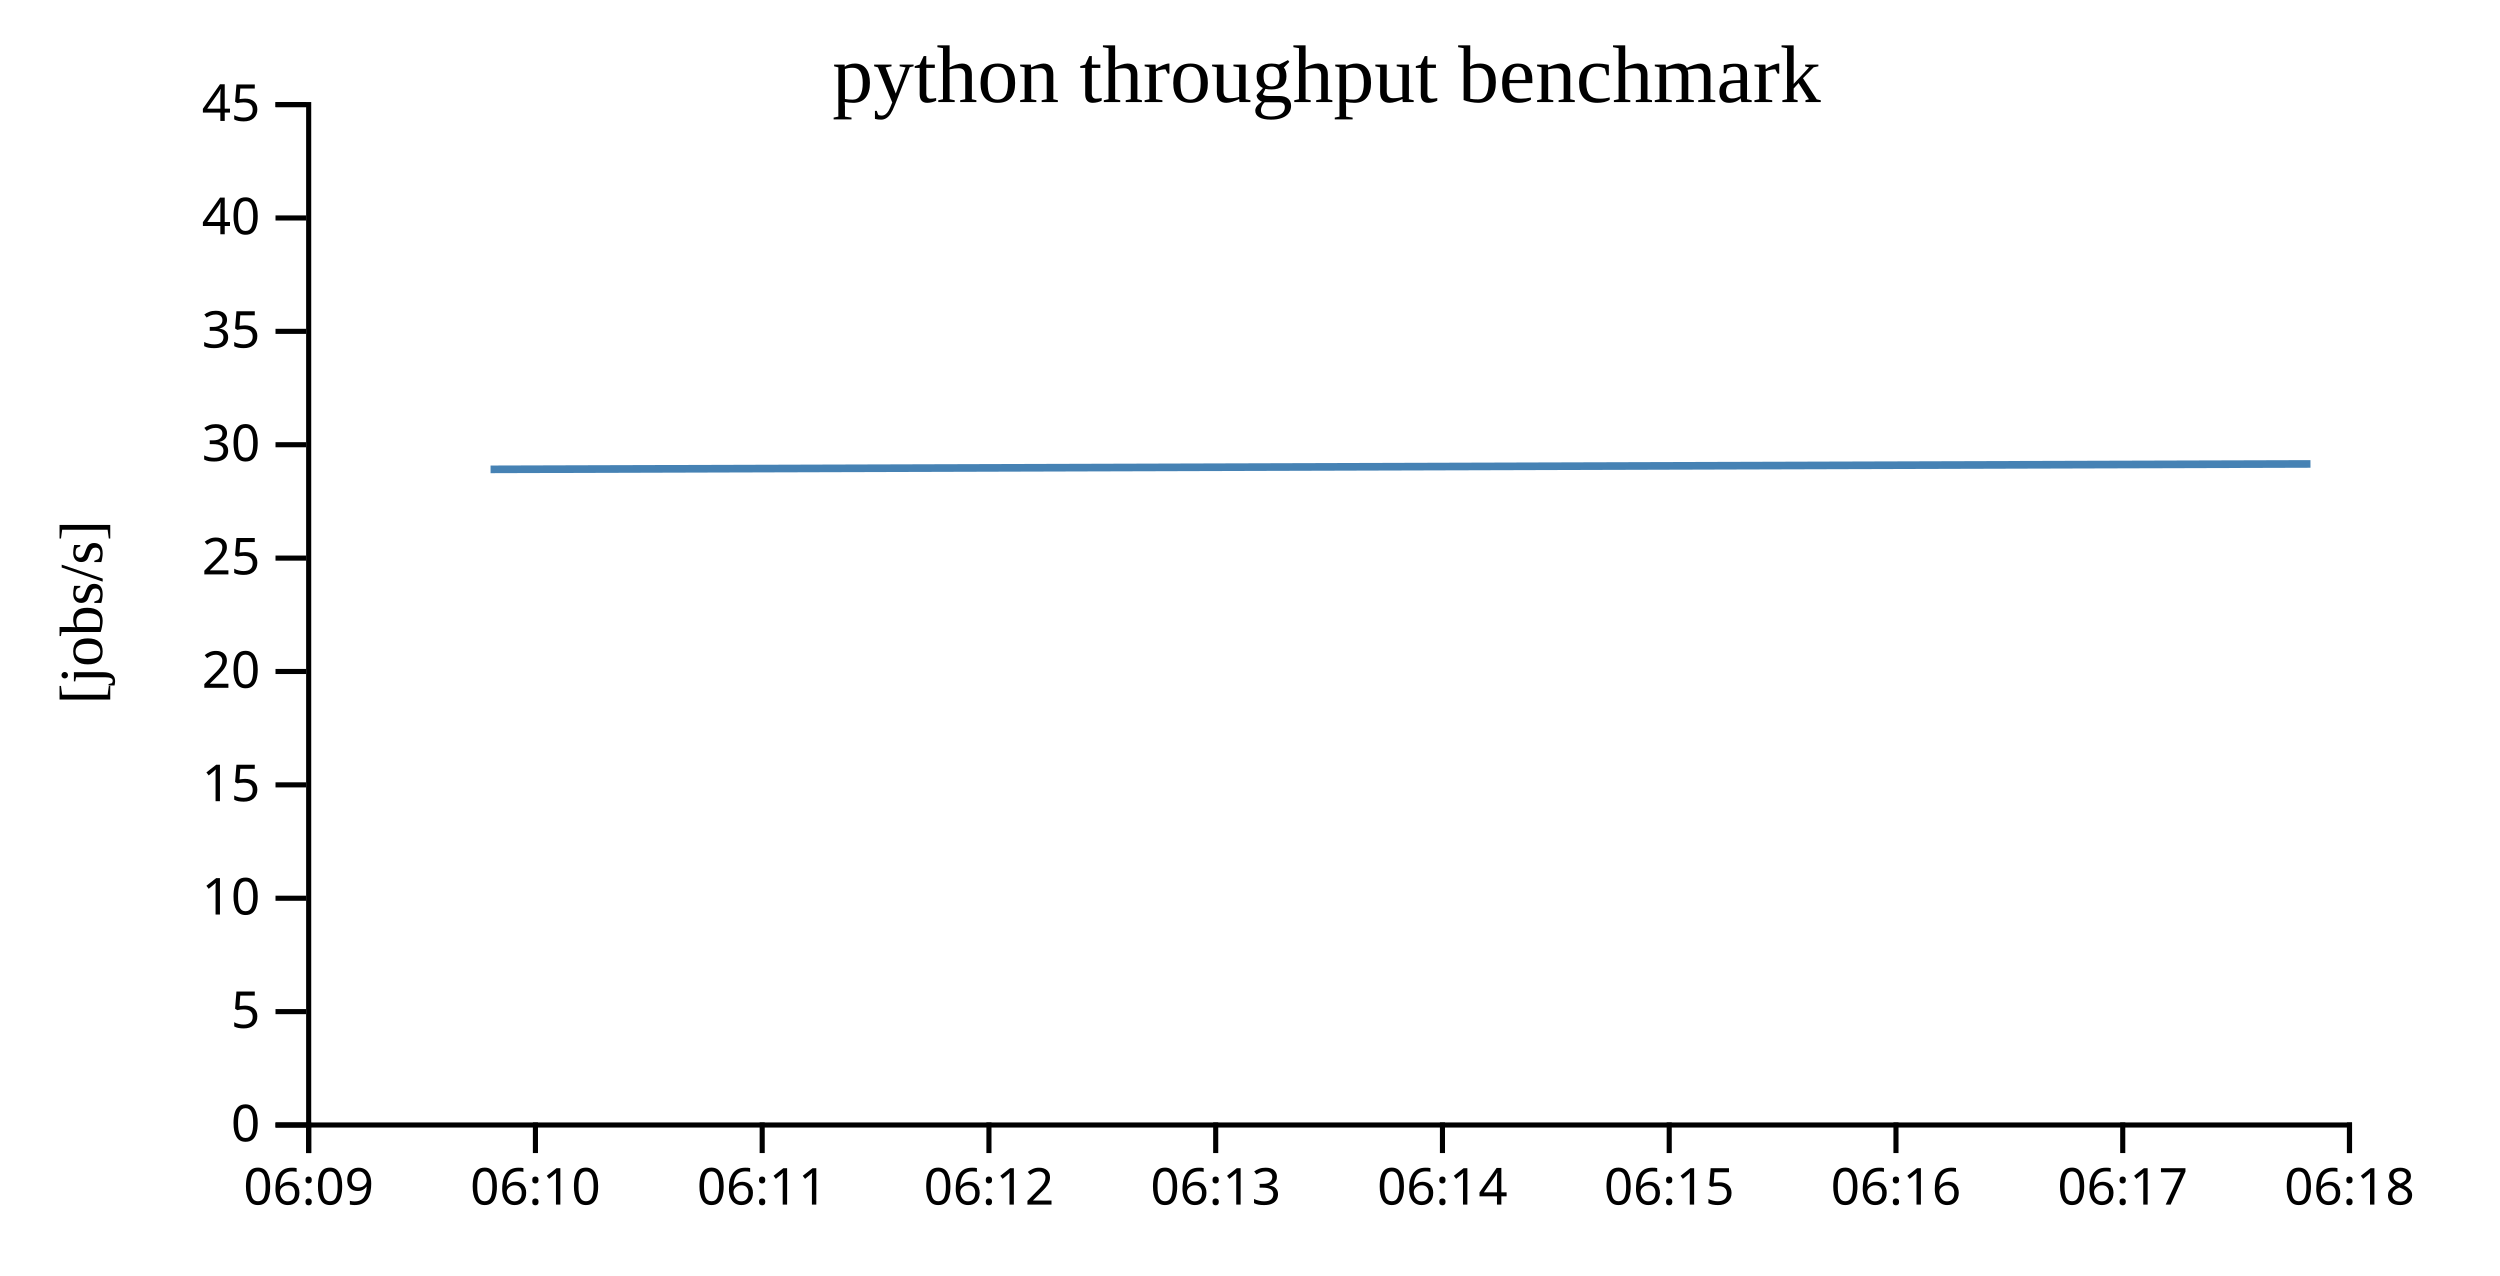
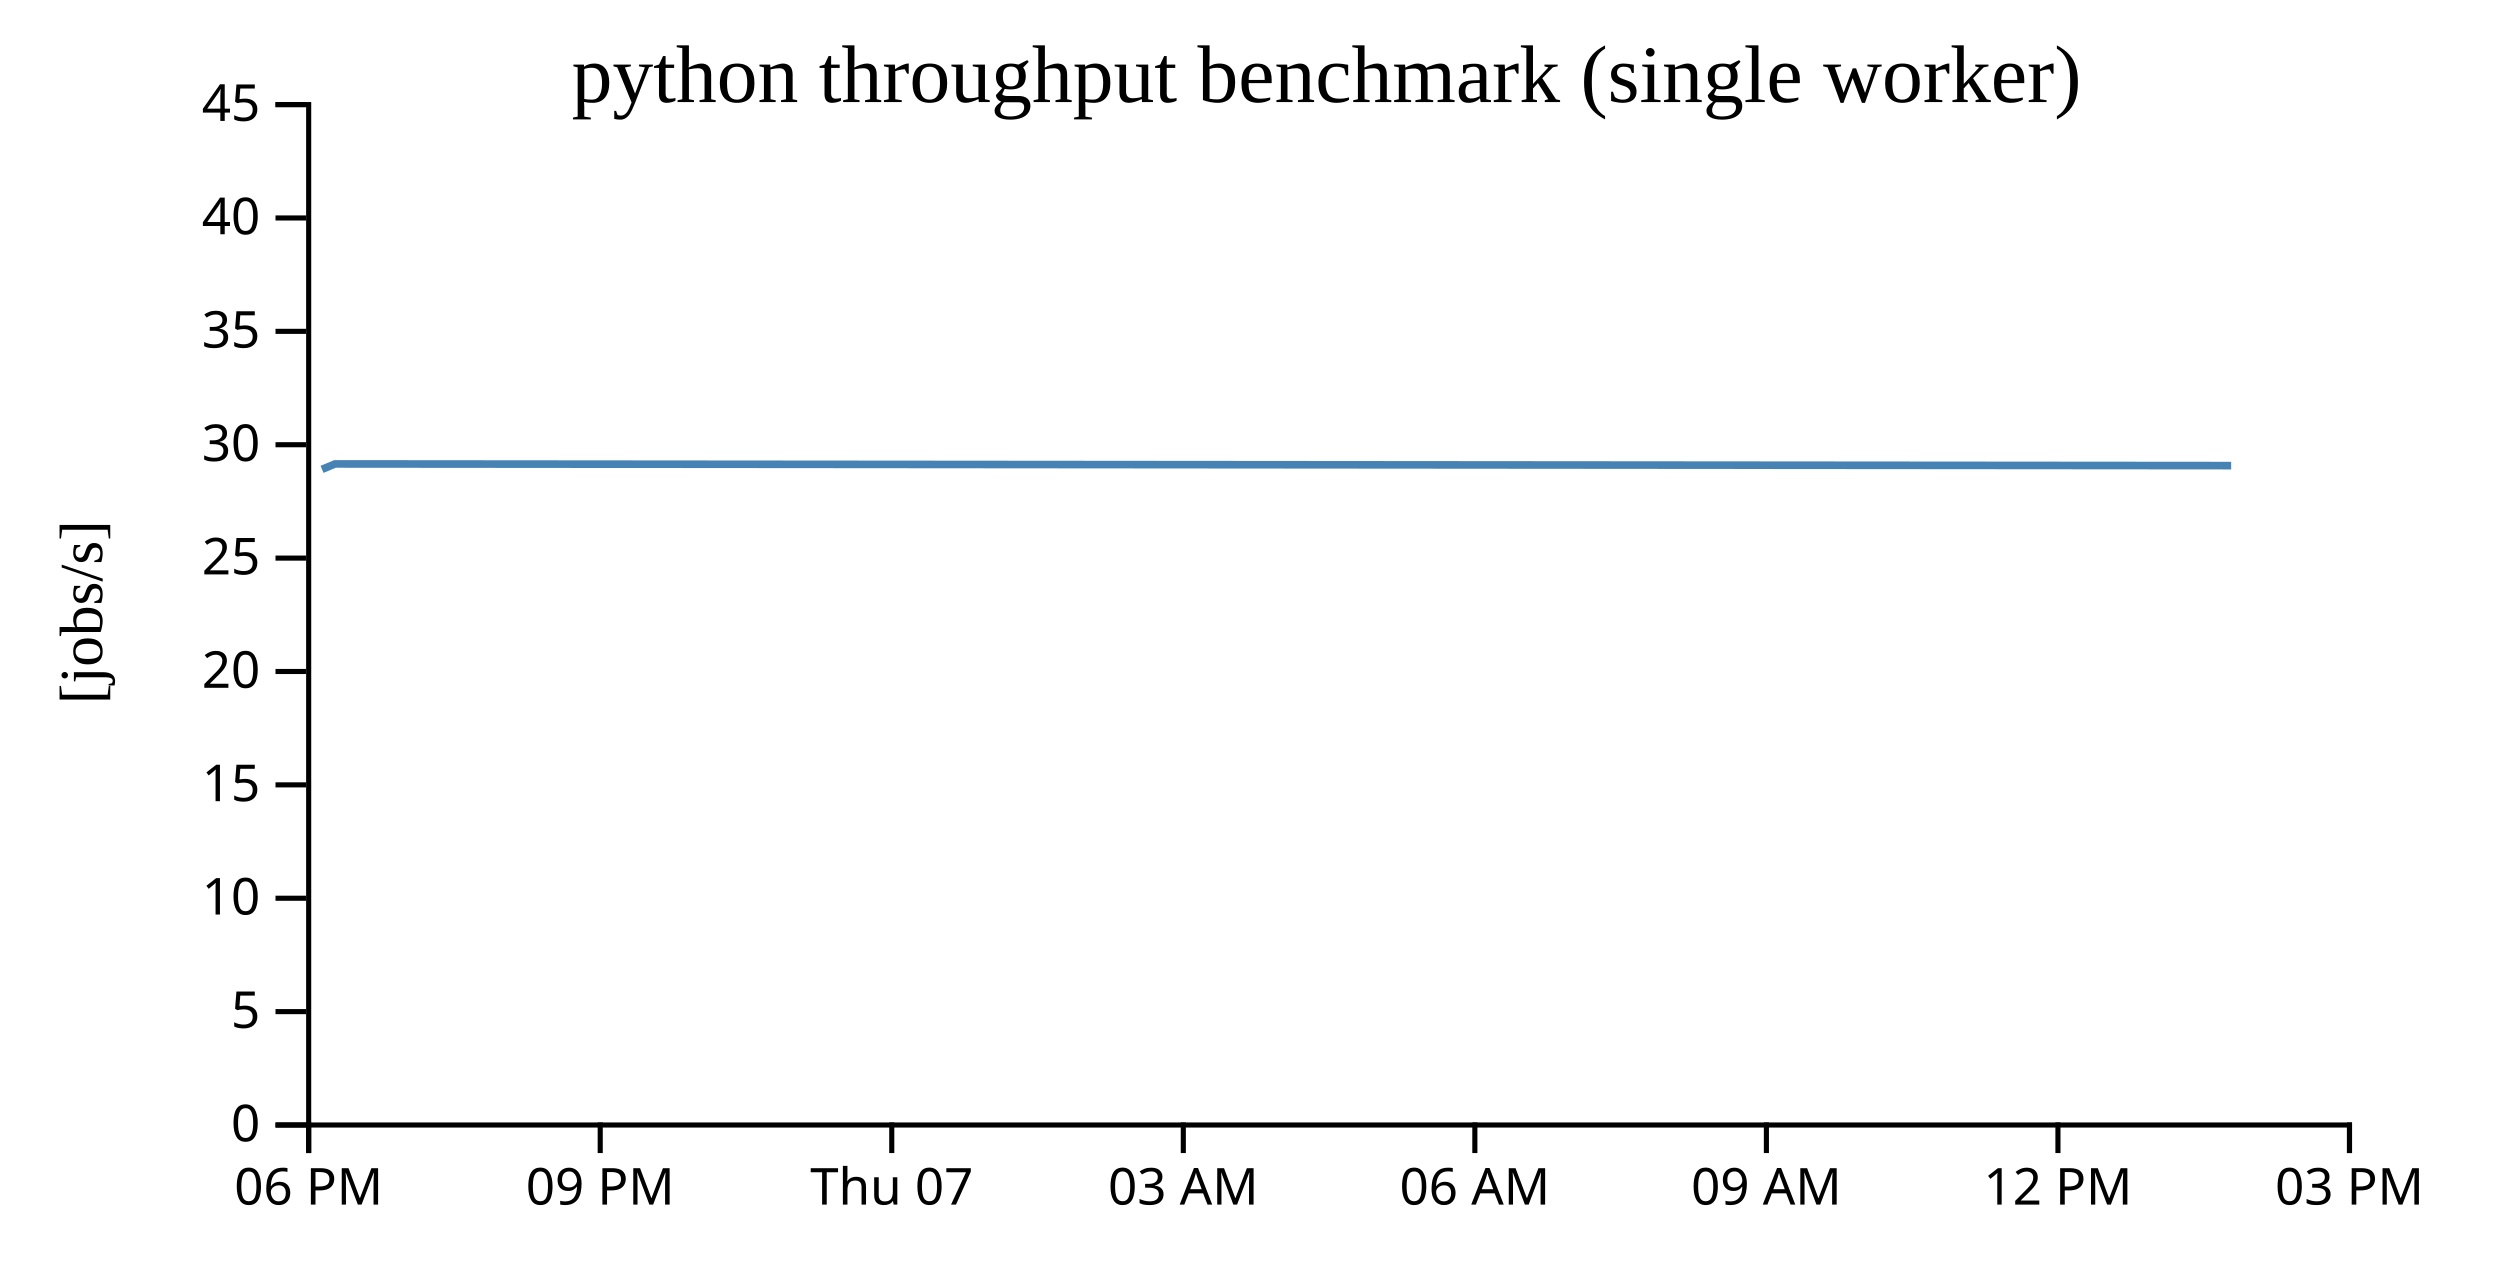
<svg width="490" height="250">
  <g transform="translate(60,20)">
    <g transform="translate(0,200)" fill="none" font-size="10" font-family="sans-serif" text-anchor="middle">
      <path class="domain" stroke="currentColor" d="M0.5,6V0.5H400.5V6" />
      <g class="tick" opacity="1" transform="translate(0.5,0)">
        <line stroke="currentColor" y2="6" />
-         <text fill="currentColor" y="9" dy="0.71em">06:09</text>
+         <text fill="currentColor" y="9" dy="0.71em">06 PM</text>
      </g>
-       <g class="tick" opacity="1" transform="translate(44.94444,0)">
+       <g class="tick" opacity="1" transform="translate(57.64286,0)">
        <line stroke="currentColor" y2="6" />
-         <text fill="currentColor" y="9" dy="0.71em">06:10</text>
+         <text fill="currentColor" y="9" dy="0.71em">09 PM</text>
      </g>
-       <g class="tick" opacity="1" transform="translate(89.38889,0)">
+       <g class="tick" opacity="1" transform="translate(114.7857,0)">
        <line stroke="currentColor" y2="6" />
-         <text fill="currentColor" y="9" dy="0.71em">06:11</text>
+         <text fill="currentColor" y="9" dy="0.71em">Thu 07</text>
      </g>
-       <g class="tick" opacity="1" transform="translate(133.8333,0)">
+       <g class="tick" opacity="1" transform="translate(171.9286,0)">
        <line stroke="currentColor" y2="6" />
-         <text fill="currentColor" y="9" dy="0.71em">06:12</text>
+         <text fill="currentColor" y="9" dy="0.71em">03 AM</text>
      </g>
-       <g class="tick" opacity="1" transform="translate(178.2778,0)">
+       <g class="tick" opacity="1" transform="translate(229.0714,0)">
        <line stroke="currentColor" y2="6" />
-         <text fill="currentColor" y="9" dy="0.71em">06:13</text>
+         <text fill="currentColor" y="9" dy="0.71em">06 AM</text>
      </g>
-       <g class="tick" opacity="1" transform="translate(222.7222,0)">
+       <g class="tick" opacity="1" transform="translate(286.2143,0)">
        <line stroke="currentColor" y2="6" />
-         <text fill="currentColor" y="9" dy="0.71em">06:14</text>
+         <text fill="currentColor" y="9" dy="0.71em">09 AM</text>
      </g>
-       <g class="tick" opacity="1" transform="translate(267.1667,0)">
+       <g class="tick" opacity="1" transform="translate(343.3571,0)">
        <line stroke="currentColor" y2="6" />
-         <text fill="currentColor" y="9" dy="0.71em">06:15</text>
-       </g>
-       <g class="tick" opacity="1" transform="translate(311.6111,0)">
-         <line stroke="currentColor" y2="6" />
-         <text fill="currentColor" y="9" dy="0.71em">06:16</text>
-       </g>
-       <g class="tick" opacity="1" transform="translate(356.0556,0)">
-         <line stroke="currentColor" y2="6" />
-         <text fill="currentColor" y="9" dy="0.71em">06:17</text>
+         <text fill="currentColor" y="9" dy="0.71em">12 PM</text>
      </g>
      <g class="tick" opacity="1" transform="translate(400.5,0)">
        <line stroke="currentColor" y2="6" />
-         <text fill="currentColor" y="9" dy="0.71em">06:18</text>
+         <text fill="currentColor" y="9" dy="0.71em">03 PM</text>
      </g>
    </g>
    <g fill="none" font-size="10" font-family="sans-serif" text-anchor="end">
      <path class="domain" stroke="currentColor" d="M-6,200.5H0.5V0.5H-6" />
      <g class="tick" opacity="1" transform="translate(0,200.5)">
        <line stroke="currentColor" x2="-6" />
        <text fill="currentColor" x="-9" dy="0.32em">0</text>
      </g>
      <g class="tick" opacity="1" transform="translate(0,178.2778)">
        <line stroke="currentColor" x2="-6" />
        <text fill="currentColor" x="-9" dy="0.32em">5</text>
      </g>
      <g class="tick" opacity="1" transform="translate(0,156.0556)">
        <line stroke="currentColor" x2="-6" />
        <text fill="currentColor" x="-9" dy="0.32em">10</text>
      </g>
      <g class="tick" opacity="1" transform="translate(0,133.8333)">
        <line stroke="currentColor" x2="-6" />
        <text fill="currentColor" x="-9" dy="0.32em">15</text>
      </g>
      <g class="tick" opacity="1" transform="translate(0,111.6111)">
        <line stroke="currentColor" x2="-6" />
        <text fill="currentColor" x="-9" dy="0.32em">20</text>
      </g>
      <g class="tick" opacity="1" transform="translate(0,89.38889)">
        <line stroke="currentColor" x2="-6" />
        <text fill="currentColor" x="-9" dy="0.32em">25</text>
      </g>
      <g class="tick" opacity="1" transform="translate(0,67.16667)">
        <line stroke="currentColor" x2="-6" />
        <text fill="currentColor" x="-9" dy="0.32em">30</text>
      </g>
      <g class="tick" opacity="1" transform="translate(0,44.94444)">
        <line stroke="currentColor" x2="-6" />
        <text fill="currentColor" x="-9" dy="0.32em">35</text>
      </g>
      <g class="tick" opacity="1" transform="translate(0,22.72222)">
        <line stroke="currentColor" x2="-6" />
        <text fill="currentColor" x="-9" dy="0.32em">40</text>
      </g>
      <g class="tick" opacity="1" transform="translate(0,0.5)">
        <line stroke="currentColor" x2="-6" />
        <text fill="currentColor" x="-9" dy="0.32em">45</text>
      </g>
    </g>
    <text text-anchor="middle" style="font-size: 12px" transform="rotate(-90)" y="-40" x="-100">[jobs/s]</text>
-     <text text-anchor="middle" style="font-size: 16px" y="0" x="200">python throughput benchmark</text>
-     <path fill="none" stroke="steelblue" stroke-width="1.5" d="M36.15,71.993L392.853,70.93" />
+     <text text-anchor="middle" style="font-size: 16px" y="0" x="200">python throughput benchmark (single worker)</text>
+     <path fill="none" stroke="steelblue" stroke-width="1.5" d="M3.115,71.993L5.663,70.93L377.309,71.26" />
  </g>
</svg>
